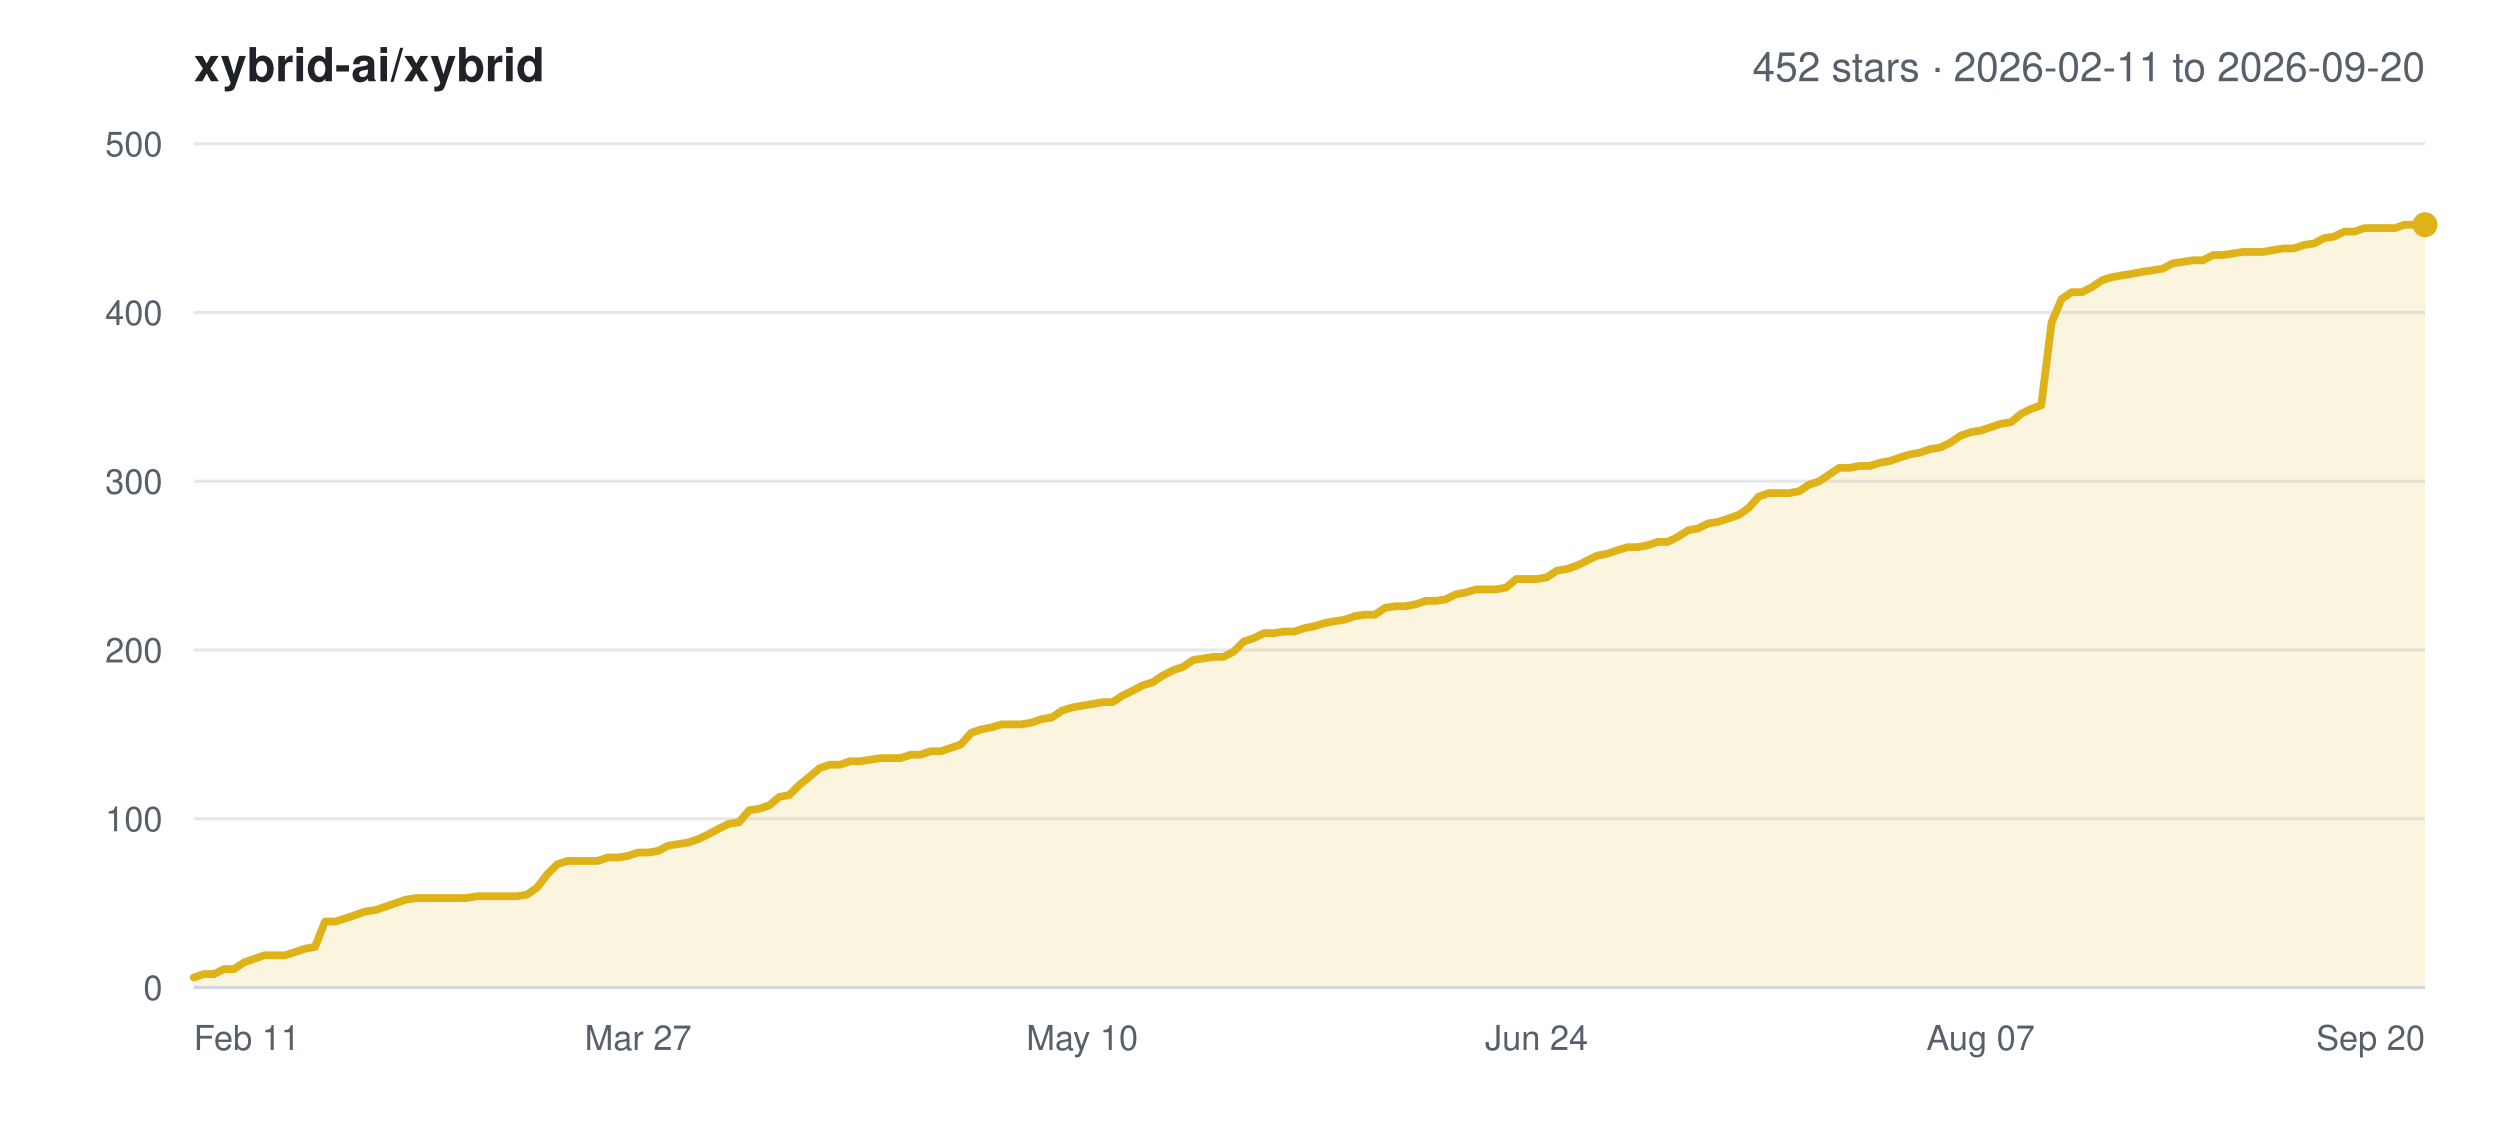
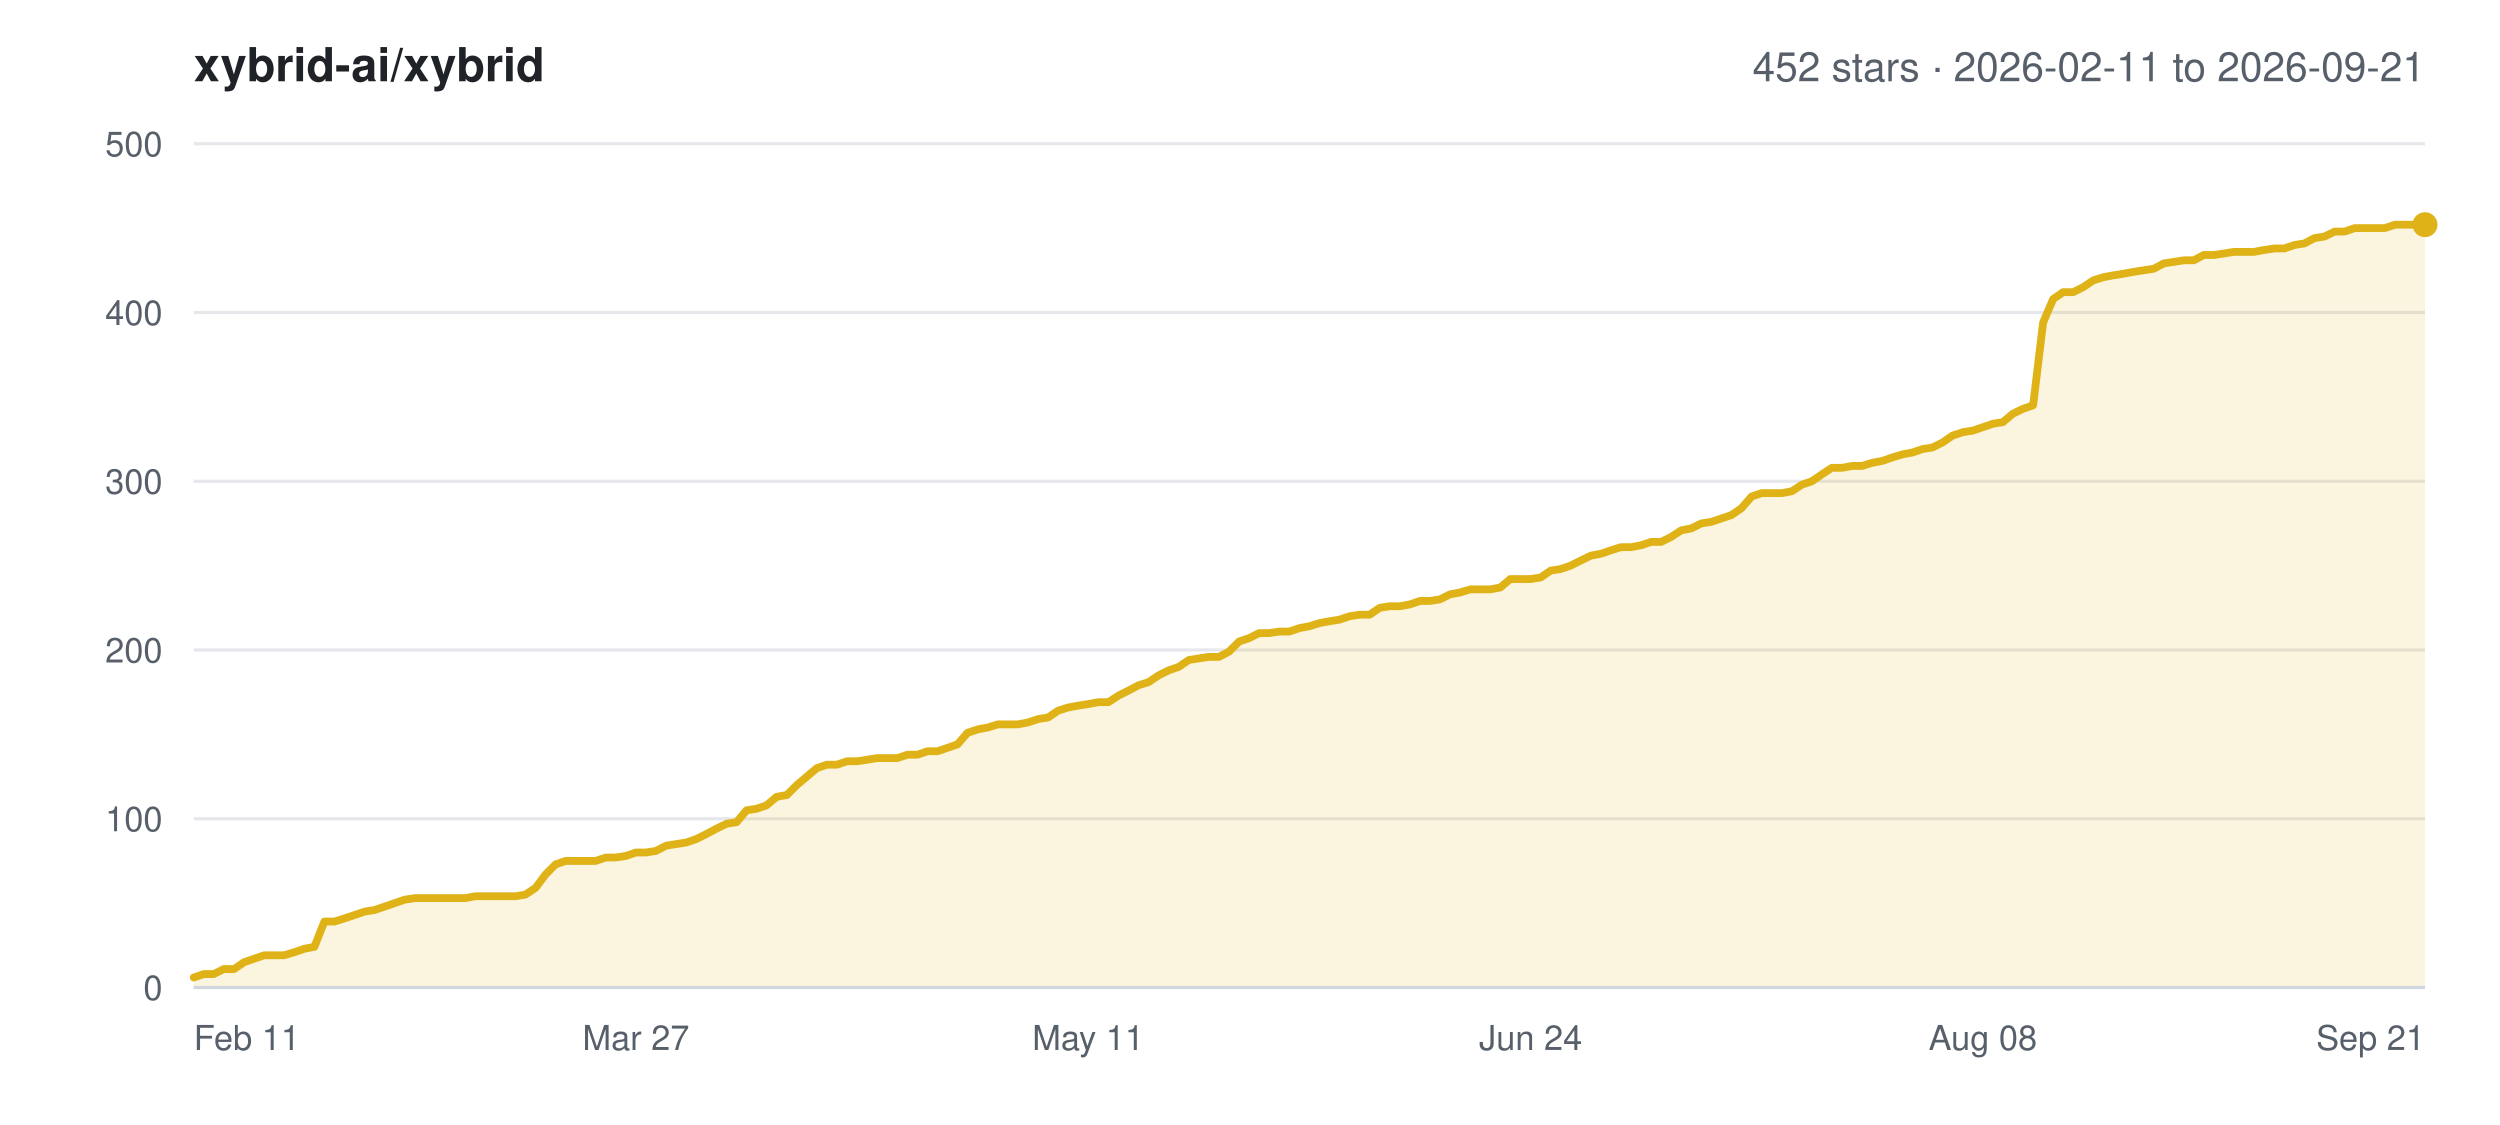
<svg xmlns="http://www.w3.org/2000/svg" width="800" height="360" viewBox="0 0 800 360" font-family="-apple-system,BlinkMacSystemFont,Segoe UI,Helvetica,Arial,sans-serif">
  <rect width="800" height="360" fill="#ffffff" />
  <text x="62" y="26" font-size="15" font-weight="600" fill="#1f2328">xybrid-ai/xybrid</text>
-   <text x="776" y="26" font-size="13" text-anchor="end" fill="#57606a">452 stars · 2026-02-11 to 2026-09-20</text>
+   <text x="776" y="26" font-size="13" text-anchor="end" fill="#57606a">452 stars · 2026-02-11 to 2026-09-21</text>
  <line x1="62" y1="316.0" x2="776" y2="316.0" stroke="#e5e7eb" stroke-width="1" />
  <text x="52" y="320.0" font-size="11" text-anchor="end" fill="#57606a">0</text>
  <line x1="62" y1="262.0" x2="776" y2="262.0" stroke="#e5e7eb" stroke-width="1" />
  <text x="52" y="266.0" font-size="11" text-anchor="end" fill="#57606a">100</text>
  <line x1="62" y1="208.0" x2="776" y2="208.0" stroke="#e5e7eb" stroke-width="1" />
  <text x="52" y="212.0" font-size="11" text-anchor="end" fill="#57606a">200</text>
  <line x1="62" y1="154.0" x2="776" y2="154.0" stroke="#e5e7eb" stroke-width="1" />
  <text x="52" y="158.0" font-size="11" text-anchor="end" fill="#57606a">300</text>
  <line x1="62" y1="100.0" x2="776" y2="100.0" stroke="#e5e7eb" stroke-width="1" />
  <text x="52" y="104.0" font-size="11" text-anchor="end" fill="#57606a">400</text>
  <line x1="62" y1="46.0" x2="776" y2="46.0" stroke="#e5e7eb" stroke-width="1" />
  <text x="52" y="50.0" font-size="11" text-anchor="end" fill="#57606a">500</text>
  <text x="62.0" y="336.0" font-size="11" text-anchor="start" fill="#57606a">Feb 11</text>
-   <text x="204.2" y="336.0" font-size="11" text-anchor="middle" fill="#57606a">Mar 27</text>
-   <text x="346.3" y="336.0" font-size="11" text-anchor="middle" fill="#57606a">May 10</text>
-   <text x="491.7" y="336.0" font-size="11" text-anchor="middle" fill="#57606a">Jun 24</text>
-   <text x="633.8" y="336.0" font-size="11" text-anchor="middle" fill="#57606a">Aug 07</text>
-   <text x="776.0" y="336.0" font-size="11" text-anchor="end" fill="#57606a">Sep 20</text>
-   <polygon points="62.0,316.0 62.0,312.8 65.2,311.7 68.5,311.7 71.7,310.1 74.9,310.1 78.2,307.9 81.4,306.8 84.6,305.7 87.8,305.7 91.1,305.7 94.3,304.7 97.5,303.6 100.8,303.0 104.0,294.9 107.2,294.9 110.5,293.9 113.7,292.8 116.9,291.7 120.2,291.2 123.4,290.1 126.6,289.0 129.8,287.9 133.1,287.4 136.3,287.4 139.5,287.4 142.8,287.4 146.0,287.4 149.2,287.4 152.5,286.8 155.7,286.8 158.9,286.8 162.2,286.8 165.4,286.8 168.6,286.3 171.8,284.1 175.1,279.8 178.3,276.6 181.5,275.5 184.8,275.5 188.0,275.5 191.2,275.5 194.5,274.4 197.7,274.4 200.9,273.9 204.2,272.8 207.4,272.8 210.6,272.3 213.8,270.6 217.1,270.1 220.3,269.6 223.5,268.5 226.8,266.9 230.0,265.2 233.2,263.6 236.5,263.1 239.7,259.3 242.9,258.8 246.2,257.7 249.4,255.0 252.6,254.4 255.8,251.2 259.1,248.5 262.3,245.8 265.5,244.7 268.8,244.7 272.0,243.6 275.2,243.6 278.5,243.1 281.7,242.6 284.9,242.6 288.2,242.6 291.4,241.5 294.6,241.5 297.8,240.4 301.1,240.4 304.3,239.3 307.5,238.2 310.8,234.5 314.0,233.4 317.2,232.8 320.5,231.8 323.7,231.8 326.9,231.8 330.2,231.2 333.4,230.1 336.6,229.6 339.8,227.4 343.1,226.4 346.3,225.8 349.5,225.3 352.8,224.7 356.0,224.7 359.2,222.6 362.5,221.0 365.7,219.3 368.9,218.3 372.2,216.1 375.4,214.5 378.6,213.4 381.8,211.2 385.1,210.7 388.3,210.2 391.5,210.2 394.8,208.5 398.0,205.3 401.2,204.2 404.5,202.6 407.7,202.6 410.9,202.1 414.2,202.1 417.4,201.0 420.6,200.4 423.8,199.4 427.1,198.8 430.3,198.3 433.5,197.2 436.8,196.7 440.0,196.7 443.2,194.5 446.5,194.0 449.7,194.0 452.9,193.4 456.2,192.3 459.4,192.3 462.6,191.8 465.8,190.2 469.1,189.6 472.3,188.6 475.5,188.6 478.8,188.6 482.0,188.0 485.2,185.3 488.5,185.3 491.7,185.3 494.9,184.8 498.2,182.6 501.4,182.1 504.6,181.0 507.8,179.4 511.1,177.8 514.3,177.2 517.5,176.1 520.8,175.1 524.0,175.1 527.2,174.5 530.5,173.4 533.7,173.4 536.9,171.8 540.2,169.7 543.4,169.1 546.6,167.5 549.8,167.0 553.1,165.9 556.3,164.8 559.5,162.6 562.8,158.9 566.0,157.8 569.2,157.8 572.5,157.8 575.7,157.2 578.9,155.1 582.2,154.0 585.4,151.8 588.6,149.7 591.8,149.7 595.1,149.1 598.3,149.1 601.5,148.1 604.8,147.5 608.0,146.4 611.2,145.4 614.5,144.8 617.7,143.7 620.9,143.2 624.2,141.6 627.4,139.4 630.6,138.3 633.8,137.8 637.1,136.7 640.3,135.6 643.5,135.1 646.8,132.4 650.0,130.8 653.2,129.7 656.5,103.2 659.7,95.7 662.9,93.5 666.2,93.5 669.4,91.9 672.6,89.7 675.8,88.7 679.1,88.1 682.3,87.6 685.5,87.0 688.8,86.5 692.0,86.0 695.2,84.3 698.5,83.8 701.7,83.3 704.9,83.3 708.2,81.6 711.4,81.6 714.6,81.1 717.8,80.6 721.1,80.6 724.3,80.6 727.5,80.0 730.8,79.5 734.0,79.5 737.2,78.4 740.5,77.9 743.7,76.2 746.9,75.7 750.2,74.1 753.4,74.1 756.6,73.0 759.8,73.0 763.1,73.0 766.3,73.0 769.5,71.9 772.8,71.9 776.0,71.9 776.0,316.0" fill="#dfb317" fill-opacity="0.14" />
-   <polyline points="62.0,312.8 65.2,311.7 68.5,311.7 71.7,310.1 74.9,310.1 78.2,307.9 81.4,306.8 84.6,305.7 87.8,305.7 91.1,305.7 94.3,304.7 97.5,303.6 100.8,303.0 104.0,294.9 107.2,294.9 110.5,293.9 113.7,292.8 116.9,291.7 120.2,291.2 123.4,290.1 126.6,289.0 129.8,287.9 133.1,287.4 136.3,287.4 139.5,287.4 142.8,287.4 146.0,287.4 149.2,287.4 152.5,286.8 155.7,286.8 158.9,286.8 162.2,286.8 165.4,286.8 168.6,286.3 171.8,284.1 175.1,279.8 178.3,276.6 181.5,275.5 184.8,275.5 188.0,275.5 191.2,275.5 194.5,274.4 197.7,274.4 200.9,273.9 204.2,272.8 207.4,272.8 210.6,272.3 213.8,270.6 217.1,270.1 220.3,269.6 223.5,268.5 226.8,266.9 230.0,265.2 233.2,263.6 236.5,263.1 239.7,259.3 242.9,258.8 246.2,257.7 249.4,255.0 252.6,254.4 255.8,251.2 259.1,248.5 262.3,245.8 265.5,244.7 268.8,244.7 272.0,243.6 275.2,243.6 278.5,243.1 281.7,242.6 284.9,242.6 288.2,242.6 291.4,241.5 294.6,241.5 297.8,240.4 301.1,240.4 304.3,239.3 307.5,238.2 310.8,234.5 314.0,233.4 317.2,232.8 320.5,231.8 323.7,231.8 326.9,231.8 330.2,231.2 333.4,230.1 336.6,229.6 339.8,227.4 343.1,226.4 346.3,225.8 349.5,225.3 352.8,224.7 356.0,224.7 359.2,222.6 362.5,221.0 365.7,219.3 368.9,218.3 372.2,216.1 375.4,214.5 378.6,213.4 381.8,211.2 385.1,210.7 388.3,210.2 391.5,210.2 394.8,208.5 398.0,205.3 401.2,204.2 404.5,202.6 407.7,202.6 410.9,202.1 414.2,202.1 417.4,201.0 420.6,200.4 423.8,199.4 427.1,198.8 430.3,198.3 433.5,197.2 436.8,196.7 440.0,196.7 443.2,194.5 446.5,194.0 449.7,194.0 452.9,193.4 456.2,192.3 459.4,192.3 462.6,191.8 465.8,190.2 469.1,189.6 472.3,188.6 475.5,188.6 478.8,188.6 482.0,188.0 485.2,185.3 488.5,185.3 491.7,185.3 494.9,184.8 498.2,182.6 501.4,182.1 504.6,181.0 507.8,179.4 511.1,177.8 514.3,177.2 517.5,176.1 520.8,175.1 524.0,175.1 527.2,174.5 530.5,173.4 533.7,173.4 536.9,171.8 540.2,169.7 543.4,169.1 546.6,167.5 549.8,167.0 553.1,165.9 556.3,164.8 559.5,162.6 562.8,158.9 566.0,157.8 569.2,157.8 572.5,157.8 575.7,157.2 578.9,155.1 582.2,154.0 585.4,151.8 588.6,149.7 591.8,149.7 595.1,149.1 598.3,149.1 601.5,148.1 604.8,147.5 608.0,146.4 611.2,145.4 614.5,144.8 617.7,143.7 620.9,143.2 624.2,141.6 627.4,139.4 630.6,138.3 633.8,137.8 637.1,136.7 640.3,135.6 643.5,135.1 646.8,132.4 650.0,130.8 653.2,129.7 656.5,103.2 659.7,95.7 662.9,93.5 666.2,93.5 669.4,91.9 672.6,89.7 675.8,88.7 679.1,88.1 682.3,87.6 685.5,87.0 688.8,86.5 692.0,86.0 695.2,84.3 698.5,83.8 701.7,83.3 704.9,83.3 708.2,81.6 711.4,81.6 714.6,81.1 717.8,80.6 721.1,80.6 724.3,80.6 727.5,80.0 730.8,79.5 734.0,79.5 737.2,78.4 740.5,77.9 743.7,76.2 746.9,75.7 750.2,74.1 753.4,74.1 756.6,73.0 759.8,73.0 763.1,73.0 766.3,73.0 769.5,71.9 772.8,71.9 776.0,71.9" fill="none" stroke="#dfb317" stroke-width="2.5" stroke-linejoin="round" stroke-linecap="round" />
+   <text x="203.5" y="336.0" font-size="11" text-anchor="middle" fill="#57606a">Mar 27</text>
+   <text x="348.2" y="336.0" font-size="11" text-anchor="middle" fill="#57606a">May 11</text>
+   <text x="489.8" y="336.0" font-size="11" text-anchor="middle" fill="#57606a">Jun 24</text>
+   <text x="634.5" y="336.0" font-size="11" text-anchor="middle" fill="#57606a">Aug 08</text>
+   <text x="776.0" y="336.0" font-size="11" text-anchor="end" fill="#57606a">Sep 21</text>
+   <polygon points="62.0,316.0 62.0,312.8 65.2,311.7 68.4,311.7 71.6,310.1 74.9,310.1 78.1,307.9 81.3,306.8 84.5,305.7 87.7,305.7 90.9,305.7 94.2,304.7 97.4,303.6 100.6,303.0 103.8,294.9 107.0,294.9 110.2,293.9 113.5,292.8 116.7,291.7 119.9,291.2 123.1,290.1 126.3,289.0 129.5,287.9 132.8,287.4 136.0,287.4 139.2,287.4 142.4,287.4 145.6,287.4 148.8,287.4 152.1,286.8 155.3,286.8 158.5,286.8 161.7,286.8 164.9,286.8 168.1,286.3 171.4,284.1 174.6,279.8 177.8,276.6 181.0,275.5 184.2,275.5 187.4,275.5 190.6,275.5 193.9,274.4 197.1,274.4 200.3,273.9 203.5,272.8 206.7,272.8 209.9,272.3 213.2,270.6 216.4,270.1 219.6,269.6 222.8,268.5 226.0,266.9 229.2,265.2 232.5,263.6 235.7,263.1 238.9,259.3 242.1,258.8 245.3,257.7 248.5,255.0 251.8,254.4 255.0,251.2 258.2,248.5 261.4,245.8 264.6,244.7 267.8,244.7 271.1,243.6 274.3,243.6 277.5,243.1 280.7,242.6 283.9,242.6 287.1,242.6 290.4,241.5 293.6,241.5 296.8,240.4 300.0,240.4 303.2,239.3 306.4,238.2 309.6,234.5 312.9,233.4 316.1,232.8 319.3,231.8 322.5,231.8 325.7,231.8 328.9,231.2 332.2,230.1 335.4,229.6 338.6,227.4 341.8,226.4 345.0,225.8 348.2,225.3 351.5,224.7 354.7,224.7 357.9,222.6 361.1,221.0 364.3,219.3 367.5,218.3 370.8,216.1 374.0,214.5 377.2,213.4 380.4,211.2 383.6,210.7 386.8,210.2 390.1,210.2 393.3,208.5 396.5,205.3 399.7,204.2 402.9,202.6 406.1,202.6 409.4,202.1 412.6,202.1 415.8,201.0 419.0,200.4 422.2,199.4 425.4,198.8 428.6,198.3 431.9,197.2 435.1,196.7 438.3,196.7 441.5,194.5 444.7,194.0 447.9,194.0 451.2,193.4 454.4,192.3 457.6,192.3 460.8,191.8 464.0,190.2 467.2,189.6 470.5,188.6 473.7,188.6 476.9,188.6 480.1,188.0 483.3,185.3 486.5,185.3 489.8,185.3 493.0,184.8 496.2,182.6 499.4,182.1 502.6,181.0 505.8,179.4 509.1,177.8 512.3,177.2 515.5,176.1 518.7,175.1 521.9,175.1 525.1,174.5 528.4,173.4 531.6,173.4 534.8,171.8 538.0,169.7 541.2,169.1 544.4,167.5 547.6,167.0 550.9,165.9 554.1,164.8 557.3,162.6 560.5,158.9 563.7,157.8 566.9,157.8 570.2,157.8 573.4,157.2 576.6,155.1 579.8,154.0 583.0,151.8 586.2,149.7 589.5,149.7 592.7,149.1 595.9,149.1 599.1,148.1 602.3,147.5 605.5,146.4 608.8,145.4 612.0,144.8 615.2,143.7 618.4,143.2 621.6,141.6 624.8,139.4 628.1,138.3 631.3,137.8 634.5,136.7 637.7,135.6 640.9,135.1 644.1,132.4 647.4,130.8 650.6,129.7 653.8,103.2 657.0,95.7 660.2,93.5 663.4,93.5 666.6,91.9 669.9,89.7 673.1,88.7 676.3,88.1 679.5,87.6 682.7,87.0 685.9,86.5 689.2,86.0 692.4,84.3 695.6,83.8 698.8,83.3 702.0,83.3 705.2,81.6 708.5,81.6 711.7,81.1 714.9,80.6 718.1,80.6 721.3,80.6 724.5,80.0 727.8,79.5 731.0,79.5 734.2,78.4 737.4,77.9 740.6,76.2 743.8,75.7 747.1,74.1 750.3,74.1 753.5,73.0 756.7,73.0 759.9,73.0 763.1,73.0 766.4,71.9 769.6,71.9 772.8,71.9 776.0,71.9 776.0,316.0" fill="#dfb317" fill-opacity="0.14" />
+   <polyline points="62.0,312.8 65.2,311.7 68.4,311.7 71.6,310.1 74.9,310.1 78.1,307.9 81.3,306.8 84.5,305.7 87.7,305.7 90.9,305.7 94.2,304.7 97.4,303.6 100.6,303.0 103.8,294.9 107.0,294.9 110.2,293.9 113.5,292.8 116.7,291.7 119.9,291.2 123.1,290.1 126.3,289.0 129.5,287.9 132.8,287.4 136.0,287.4 139.2,287.4 142.4,287.4 145.6,287.4 148.8,287.4 152.1,286.8 155.3,286.8 158.5,286.8 161.7,286.8 164.9,286.8 168.1,286.3 171.4,284.1 174.6,279.8 177.8,276.6 181.0,275.5 184.2,275.5 187.4,275.5 190.6,275.5 193.9,274.4 197.1,274.4 200.3,273.9 203.5,272.8 206.7,272.8 209.9,272.3 213.2,270.6 216.4,270.1 219.6,269.6 222.8,268.5 226.0,266.9 229.2,265.2 232.5,263.6 235.7,263.1 238.9,259.3 242.1,258.8 245.3,257.7 248.5,255.0 251.8,254.4 255.0,251.2 258.2,248.5 261.4,245.8 264.6,244.7 267.8,244.7 271.1,243.6 274.3,243.6 277.5,243.1 280.7,242.6 283.9,242.6 287.1,242.6 290.4,241.5 293.6,241.5 296.8,240.4 300.0,240.4 303.2,239.3 306.4,238.2 309.6,234.5 312.9,233.4 316.1,232.8 319.3,231.8 322.5,231.8 325.7,231.8 328.9,231.2 332.2,230.1 335.4,229.6 338.6,227.4 341.8,226.4 345.0,225.8 348.2,225.3 351.5,224.7 354.7,224.7 357.9,222.6 361.1,221.0 364.3,219.3 367.5,218.3 370.8,216.1 374.0,214.5 377.2,213.4 380.4,211.2 383.6,210.7 386.8,210.2 390.1,210.2 393.3,208.5 396.5,205.3 399.7,204.2 402.9,202.6 406.1,202.6 409.4,202.1 412.6,202.1 415.8,201.0 419.0,200.4 422.2,199.4 425.4,198.8 428.6,198.3 431.9,197.2 435.1,196.7 438.3,196.7 441.5,194.5 444.7,194.0 447.9,194.0 451.2,193.4 454.4,192.3 457.6,192.3 460.8,191.8 464.0,190.2 467.2,189.6 470.5,188.6 473.7,188.6 476.9,188.6 480.1,188.0 483.3,185.3 486.5,185.3 489.8,185.3 493.0,184.8 496.2,182.6 499.4,182.1 502.6,181.0 505.8,179.4 509.1,177.8 512.3,177.2 515.5,176.1 518.7,175.1 521.9,175.1 525.1,174.5 528.4,173.4 531.6,173.4 534.8,171.8 538.0,169.7 541.2,169.1 544.4,167.5 547.6,167.0 550.9,165.9 554.1,164.8 557.3,162.6 560.5,158.9 563.7,157.8 566.9,157.8 570.2,157.8 573.4,157.2 576.6,155.1 579.8,154.0 583.0,151.8 586.2,149.7 589.5,149.7 592.7,149.1 595.9,149.1 599.1,148.1 602.3,147.5 605.5,146.4 608.8,145.4 612.0,144.8 615.2,143.7 618.4,143.2 621.6,141.6 624.8,139.4 628.1,138.3 631.3,137.8 634.5,136.7 637.7,135.6 640.9,135.1 644.1,132.4 647.4,130.8 650.6,129.7 653.8,103.2 657.0,95.7 660.2,93.5 663.4,93.5 666.6,91.9 669.9,89.7 673.1,88.7 676.3,88.1 679.5,87.6 682.7,87.0 685.9,86.5 689.2,86.0 692.4,84.3 695.6,83.8 698.8,83.3 702.0,83.3 705.2,81.6 708.5,81.6 711.7,81.1 714.9,80.6 718.1,80.6 721.3,80.6 724.5,80.0 727.8,79.5 731.0,79.5 734.2,78.4 737.4,77.9 740.6,76.2 743.8,75.7 747.1,74.1 750.3,74.1 753.5,73.0 756.7,73.0 759.9,73.0 763.1,73.0 766.4,71.9 769.6,71.9 772.8,71.9 776.0,71.9" fill="none" stroke="#dfb317" stroke-width="2.5" stroke-linejoin="round" stroke-linecap="round" />
  <circle cx="776.0" cy="71.9" r="4" fill="#dfb317" />
  <line x1="62" y1="316.0" x2="776" y2="316.0" stroke="#d0d7de" stroke-width="1" />
</svg>
